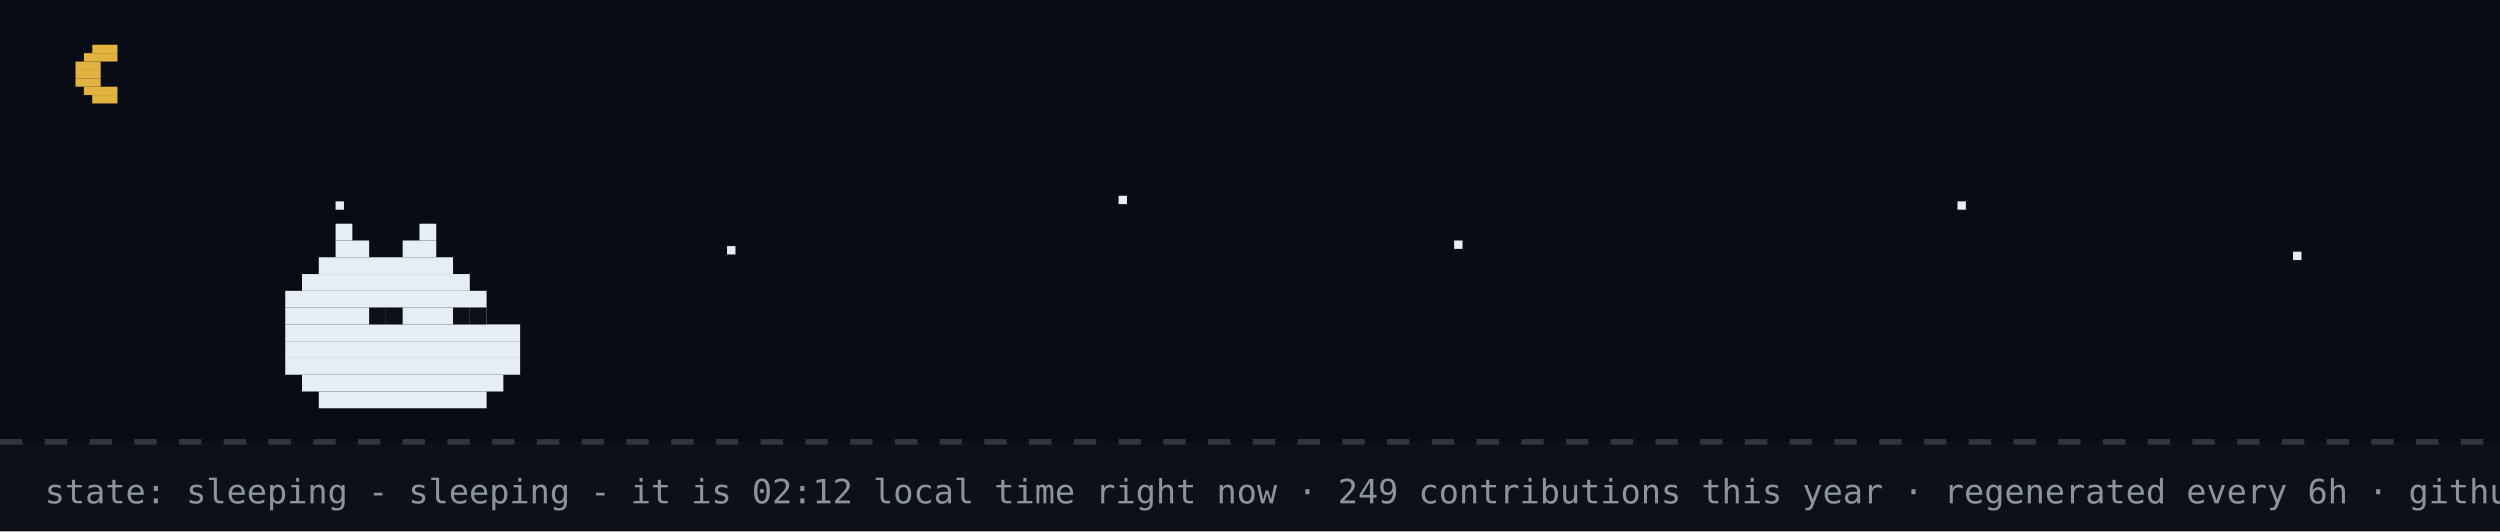
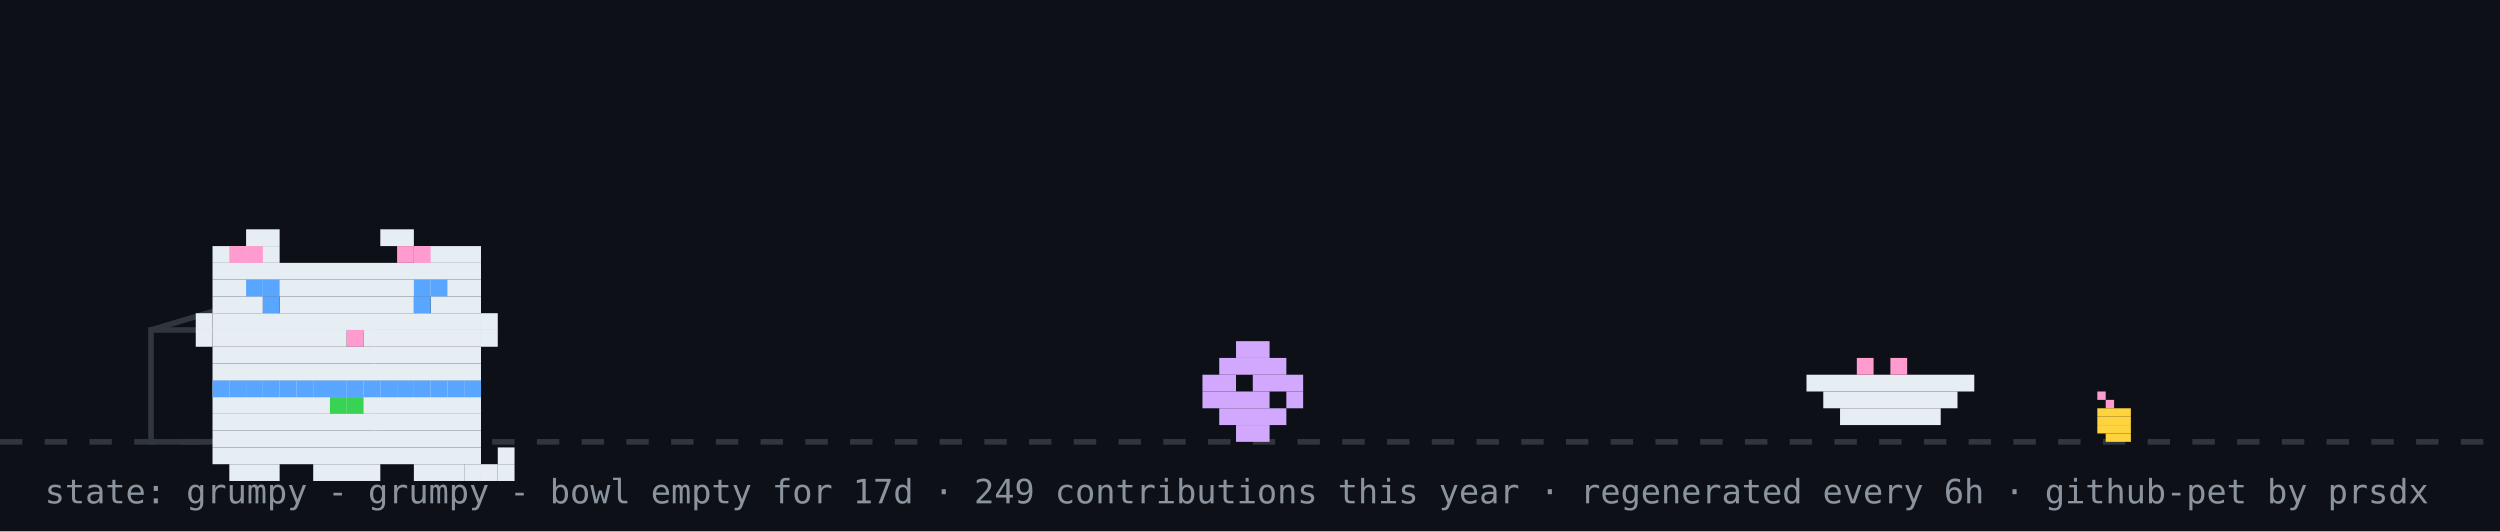
- <svg xmlns="http://www.w3.org/2000/svg" width="894" height="190" viewBox="0 0 894 190" role="img" aria-label="github pet: sleeping">
+ <svg xmlns="http://www.w3.org/2000/svg" width="894" height="190" viewBox="0 0 894 190" role="img" aria-label="github pet: grumpy">
  <rect width="894" height="190" fill="#0d1117" />
-   <rect width="894" height="158" fill="#02060f" opacity="0.4" />
-   <rect x="33" y="16" width="9" height="3" fill="#e3b341" />
-   <rect x="30" y="19" width="12" height="3" fill="#e3b341" />
-   <rect x="27" y="22" width="9" height="3" fill="#e3b341" />
-   <rect x="27" y="25" width="9" height="3" fill="#e3b341" />
-   <rect x="27" y="28" width="9" height="3" fill="#e3b341" />
-   <rect x="30" y="31" width="12" height="3" fill="#e3b341" />
-   <rect x="33" y="34" width="9" height="3" fill="#e3b341" />
-   <rect x="120" y="72" width="3" height="3" fill="#e6edf3">
-     <animate attributeName="opacity" values="1;0.2;1" dur="2.2s" begin="0s" repeatCount="indefinite" />
-   </rect>
-   <rect x="260" y="88" width="3" height="3" fill="#e6edf3">
-     <animate attributeName="opacity" values="1;0.2;1" dur="2.2s" begin="0.7s" repeatCount="indefinite" />
-   </rect>
-   <rect x="400" y="70" width="3" height="3" fill="#e6edf3">
-     <animate attributeName="opacity" values="1;0.2;1" dur="2.2s" begin="1.3s" repeatCount="indefinite" />
-   </rect>
-   <rect x="520" y="86" width="3" height="3" fill="#e6edf3">
-     <animate attributeName="opacity" values="1;0.2;1" dur="2.2s" begin="0.4s" repeatCount="indefinite" />
-   </rect>
-   <rect x="700" y="72" width="3" height="3" fill="#e6edf3">
-     <animate attributeName="opacity" values="1;0.2;1" dur="2.2s" begin="1.7s" repeatCount="indefinite" />
-   </rect>
-   <rect x="820" y="90" width="3" height="3" fill="#e6edf3">
-     <animate attributeName="opacity" values="1;0.2;1" dur="2.2s" begin="1s" repeatCount="indefinite" />
-   </rect>
  <line x1="0" y1="158" x2="894" y2="158" stroke="#30363d" stroke-width="2" stroke-dasharray="8 8" />
-   <rect x="120" y="80" width="6" height="6" fill="#e6edf3" />
-   <rect x="150" y="80" width="6" height="6" fill="#e6edf3" />
-   <rect x="120" y="86" width="12" height="6" fill="#e6edf3" />
-   <rect x="144" y="86" width="12" height="6" fill="#e6edf3" />
-   <rect x="114" y="92" width="48" height="6" fill="#e6edf3" />
-   <rect x="108" y="98" width="60" height="6" fill="#e6edf3" />
-   <rect x="102" y="104" width="72" height="6" fill="#e6edf3" />
-   <rect x="102" y="110" width="72" height="6" fill="#e6edf3" />
-   <rect x="102" y="116" width="84" height="6" fill="#e6edf3" />
-   <rect x="102" y="122" width="84" height="6" fill="#e6edf3" />
-   <rect x="102" y="128" width="84" height="6" fill="#e6edf3" />
-   <rect x="108" y="134" width="72" height="6" fill="#e6edf3" />
-   <rect x="114" y="140" width="60" height="6" fill="#e6edf3" />
-   <rect x="132" y="110" width="6" height="6" fill="#0d1117" />
-   <rect x="138" y="110" width="6" height="6" fill="#0d1117" />
-   <rect x="162" y="110" width="6" height="6" fill="#0d1117" />
-   <rect x="168" y="110" width="6" height="6" fill="#0d1117" />
-   <text x="170" y="80" font-family="monospace" font-size="12" fill="#58a6ff" opacity="0">z<animateTransform attributeName="transform" type="translate" values="0 0;8 -26" dur="3s" begin="0s" repeatCount="indefinite" />
-     <animate attributeName="opacity" values="0;1;1;0" keyTimes="0;0.25;0.75;1" dur="3s" begin="0s" repeatCount="indefinite" />
-   </text>
-   <text x="184" y="80" font-family="monospace" font-size="15" fill="#58a6ff" opacity="0">z<animateTransform attributeName="transform" type="translate" values="0 0;8 -26" dur="3s" begin="1s" repeatCount="indefinite" />
-     <animate attributeName="opacity" values="0;1;1;0" keyTimes="0;0.25;0.75;1" dur="3s" begin="1s" repeatCount="indefinite" />
-   </text>
-   <text x="200" y="80" font-family="monospace" font-size="18" fill="#58a6ff" opacity="0">z<animateTransform attributeName="transform" type="translate" values="0 0;8 -26" dur="3s" begin="2s" repeatCount="indefinite" />
-     <animate attributeName="opacity" values="0;1;1;0" keyTimes="0;0.25;0.75;1" dur="3s" begin="2s" repeatCount="indefinite" />
-   </text>
-   <text x="16" y="180" font-family="monospace" font-size="12" fill="#8b949e">state: sleeping - sleeping - it is 02:12 local time right now · 249 contributions this year · regenerated every 6h · github-pet by prsdx</text>
+   <rect x="750" y="140" width="3" height="3" fill="#ff9bce" />
+   <rect x="753" y="143" width="3" height="3" fill="#ff9bce" />
+   <rect x="750" y="146" width="12" height="3" fill="#ffd33d" />
+   <rect x="750" y="149" width="12" height="3" fill="#ffd33d" />
+   <rect x="750" y="152" width="12" height="3" fill="#ffd33d" />
+   <rect x="753" y="155" width="9" height="3" fill="#ffd33d" />
+   <rect x="54" y="118" width="80" height="40" fill="none" stroke="#30363d" stroke-width="2" />
+   <line x1="54" y1="118" x2="94" y2="106" stroke="#30363d" stroke-width="2" />
+   <g transform="translate(430,0)">
+     <g>
+       <animateTransform attributeName="transform" type="translate" values="0 0;0 0;52 -10;52 0;52 0;0 0" keyTimes="0;0.660;0.690;0.780;0.860;1" dur="32s" begin="0s" repeatCount="indefinite" />
+       <rect x="12" y="122" width="12" height="6" fill="#d2a8ff" />
+       <rect x="6" y="128" width="24" height="6" fill="#d2a8ff" />
+       <rect x="0" y="134" width="12" height="6" fill="#d2a8ff" />
+       <rect x="18" y="134" width="18" height="6" fill="#d2a8ff" />
+       <rect x="0" y="140" width="24" height="6" fill="#d2a8ff" />
+       <rect x="30" y="140" width="6" height="6" fill="#d2a8ff" />
+       <rect x="6" y="146" width="24" height="6" fill="#d2a8ff" />
+       <rect x="12" y="152" width="12" height="6" fill="#d2a8ff" />
+     </g>
+   </g>
+   <rect x="646" y="134" width="60" height="6" fill="#e6edf3" />
+   <rect x="652" y="140" width="48" height="6" fill="#e6edf3" />
+   <rect x="658" y="146" width="36" height="6" fill="#e6edf3" />
+   <rect x="664" y="128" width="6" height="6" fill="#ff9bce" />
+   <rect x="676" y="128" width="6" height="6" fill="#ff9bce" />
+   <g transform="translate(64,14)">
+     <rect x="12" y="122" width="96" height="6" fill="#e6edf3" />
+     <rect x="12" y="128" width="96" height="6" fill="#e6edf3" />
+     <rect x="12" y="134" width="96" height="6" fill="#e6edf3" />
+     <rect x="12" y="140" width="96" height="6" fill="#e6edf3" />
+     <rect x="12" y="146" width="96" height="6" fill="#e6edf3" />
+     <rect x="18" y="152" width="18" height="6" fill="#e6edf3" />
+     <rect x="48" y="152" width="24" height="6" fill="#e6edf3" />
+     <rect x="84" y="152" width="18" height="6" fill="#e6edf3" />
+     <rect x="12" y="122" width="6" height="6" fill="#58a6ff" />
+     <rect x="18" y="122" width="6" height="6" fill="#58a6ff" />
+     <rect x="24" y="122" width="6" height="6" fill="#58a6ff" />
+     <rect x="30" y="122" width="6" height="6" fill="#58a6ff" />
+     <rect x="36" y="122" width="6" height="6" fill="#58a6ff" />
+     <rect x="42" y="122" width="6" height="6" fill="#58a6ff" />
+     <rect x="48" y="122" width="6" height="6" fill="#58a6ff" />
+     <rect x="54" y="122" width="6" height="6" fill="#58a6ff" />
+     <rect x="60" y="122" width="6" height="6" fill="#58a6ff" />
+     <rect x="66" y="122" width="6" height="6" fill="#58a6ff" />
+     <rect x="72" y="122" width="6" height="6" fill="#58a6ff" />
+     <rect x="78" y="122" width="6" height="6" fill="#58a6ff" />
+     <rect x="84" y="122" width="6" height="6" fill="#58a6ff" />
+     <rect x="90" y="122" width="6" height="6" fill="#58a6ff" />
+     <rect x="96" y="122" width="6" height="6" fill="#58a6ff" />
+     <rect x="102" y="122" width="6" height="6" fill="#58a6ff" />
+     <rect x="54" y="128" width="6" height="6" fill="#39d353" />
+     <rect x="60" y="128" width="6" height="6" fill="#39d353" />
+     <g>
+       <animate attributeName="opacity" values="1;0;1" keyTimes="0;0.5;1" calcMode="discrete" dur="3.2s" repeatCount="indefinite" />
+       <rect x="102" y="152" width="6" height="6" fill="#e6edf3" />
+       <rect x="108" y="152" width="6" height="6" fill="#e6edf3" />
+       <rect x="114" y="152" width="6" height="6" fill="#e6edf3" />
+       <rect x="114" y="146" width="6" height="6" fill="#e6edf3" />
+     </g>
+     <g opacity="0">
+       <animate attributeName="opacity" values="0;1;0" keyTimes="0;0.5;1" calcMode="discrete" dur="3.2s" repeatCount="indefinite" />
+       <rect x="114" y="152" width="6" height="6" fill="#e6edf3" />
+       <rect x="114" y="146" width="6" height="6" fill="#e6edf3" />
+       <rect x="114" y="140" width="6" height="6" fill="#e6edf3" />
+       <rect x="108" y="140" width="6" height="6" fill="#e6edf3" />
+     </g>
+     <g>
+       <rect x="24" y="68" width="12" height="6" fill="#e6edf3" />
+       <rect x="72" y="68" width="12" height="6" fill="#e6edf3" />
+       <rect x="12" y="74" width="24" height="6" fill="#e6edf3" />
+       <rect x="84" y="74" width="24" height="6" fill="#e6edf3" />
+       <rect x="12" y="80" width="96" height="6" fill="#e6edf3" />
+       <rect x="12" y="86" width="96" height="6" fill="#e6edf3" />
+       <rect x="12" y="92" width="18" height="6" fill="#e6edf3" />
+       <rect x="36" y="92" width="48" height="6" fill="#e6edf3" />
+       <rect x="90" y="92" width="18" height="6" fill="#e6edf3" />
+       <rect x="12" y="98" width="96" height="6" fill="#e6edf3" />
+       <rect x="12" y="104" width="48" height="6" fill="#e6edf3" />
+       <rect x="60" y="104" width="6" height="6" fill="#ff9bce" />
+       <rect x="66" y="104" width="42" height="6" fill="#e6edf3" />
+       <rect x="12" y="110" width="96" height="6" fill="#e6edf3" />
+       <rect x="12" y="116" width="96" height="6" fill="#e6edf3" />
+       <rect x="18" y="74" width="6" height="6" fill="#ff9bce" />
+       <rect x="24" y="74" width="6" height="6" fill="#ff9bce" />
+       <rect x="78" y="74" width="6" height="6" fill="#ff9bce" />
+       <rect x="84" y="74" width="6" height="6" fill="#ff9bce" />
+       <rect x="6" y="98" width="6" height="6" fill="#e6edf3" />
+       <rect x="6" y="104" width="6" height="6" fill="#e6edf3" />
+       <rect x="108" y="98" width="6" height="6" fill="#e6edf3" />
+       <rect x="108" y="104" width="6" height="6" fill="#e6edf3" />
+       <g>
+         <animate attributeName="opacity" values="1;0;1" keyTimes="0;0.96;1" calcMode="discrete" dur="4.2s" repeatCount="indefinite" />
+         <rect x="30" y="92" width="6" height="6" fill="#58a6ff" />
+         <rect x="84" y="92" width="6" height="6" fill="#58a6ff" />
+       </g>
+       <g opacity="0">
+         <animate attributeName="opacity" values="0;1;0" keyTimes="0;0.96;1" calcMode="discrete" dur="4.2s" repeatCount="indefinite" />
+         <rect x="30" y="92" width="6" height="6" fill="#0d1117" />
+         <rect x="84" y="92" width="6" height="6" fill="#0d1117" />
+       </g>
+       <rect x="24" y="86" width="6" height="6" fill="#58a6ff" />
+       <rect x="30" y="86" width="6" height="6" fill="#58a6ff" />
+       <rect x="84" y="86" width="6" height="6" fill="#58a6ff" />
+       <rect x="90" y="86" width="6" height="6" fill="#58a6ff" />
+     </g>
+   </g>
+   <g opacity="0">
+     <animate attributeName="opacity" values="0;0;1;1;0;0" keyTimes="0;0.07;0.14;0.85;0.96;1" dur="7s" repeatCount="1" fill="freeze" />
+     <rect x="60" y="12" width="380" height="46" rx="10" fill="#30363d" />
+     <polygon points="110,58 130,58 118,74" fill="#30363d" />
+     <text x="76" y="31" font-family="monospace" font-size="13" fill="#e6edf3">good morning! welcome to shubham's corner</text>
+     <text x="76" y="48" font-family="monospace" font-size="12" fill="#8b949e">scroll down for projects + contact</text>
+     <polygon points="230,66 246,66 238,78" fill="#58a6ff">
+       <animateTransform attributeName="transform" type="translate" values="0 0;0 6;0 0" dur="0.8s" repeatCount="indefinite" />
+     </polygon>
+   </g>
+   <g opacity="0">
+     <animate attributeName="opacity" values="0;0;1;1;0;0" keyTimes="0;0.000;0.040;0.183;0.223;1" dur="18s" begin="5s" repeatCount="indefinite" />
+     <rect x="704" y="14" width="174" height="30" rx="9" fill="#30363d" />
+     <polygon points="730,44 748,44 737,54" fill="#30363d" />
+     <text x="715" y="33" font-family="monospace" font-size="12" fill="#e6edf3">hacking on portfolio</text>
+   </g>
+   <g opacity="0">
+     <animate attributeName="opacity" values="0;0;1;1;0;0" keyTimes="0;0.250;0.290;0.433;0.473;1" dur="18s" begin="5s" repeatCount="indefinite" />
+     <rect x="711.6" y="14" width="166.4" height="30" rx="9" fill="#30363d" />
+     <polygon points="737.6,44 755.6,44 744.6,54" fill="#30363d" />
+     <text x="722.6" y="33" font-family="monospace" font-size="12" fill="#e6edf3">featured projects ↓</text>
+   </g>
+   <g opacity="0">
+     <animate attributeName="opacity" values="0;0;1;1;0;0" keyTimes="0;0.500;0.540;0.683;0.723;1" dur="18s" begin="5s" repeatCount="indefinite" />
+     <rect x="696.4" y="14" width="181.6" height="30" rx="9" fill="#30363d" />
+     <polygon points="722.4,44 740.4,44 729.4,54" fill="#30363d" />
+     <text x="707.4" y="33" font-family="monospace" font-size="12" fill="#e6edf3">live stats + graphs ↓</text>
+   </g>
+   <g opacity="0">
+     <animate attributeName="opacity" values="0;0;1;1;0;0" keyTimes="0;0.750;0.790;0.933;0.973;1" dur="18s" begin="5s" repeatCount="indefinite" />
+     <rect x="650.8" y="14" width="227.2" height="30" rx="9" fill="#30363d" />
+     <polygon points="676.8,44 694.8,44 683.8,54" fill="#30363d" />
+     <text x="661.8" y="33" font-family="monospace" font-size="12" fill="#e6edf3">say hi: prsdx.dev@gmail.com</text>
+   </g>
+   <text x="16" y="180" font-family="monospace" font-size="12" fill="#8b949e">state: grumpy - grumpy - bowl empty for 17d · 249 contributions this year · regenerated every 6h · github-pet by prsdx</text>
</svg>
